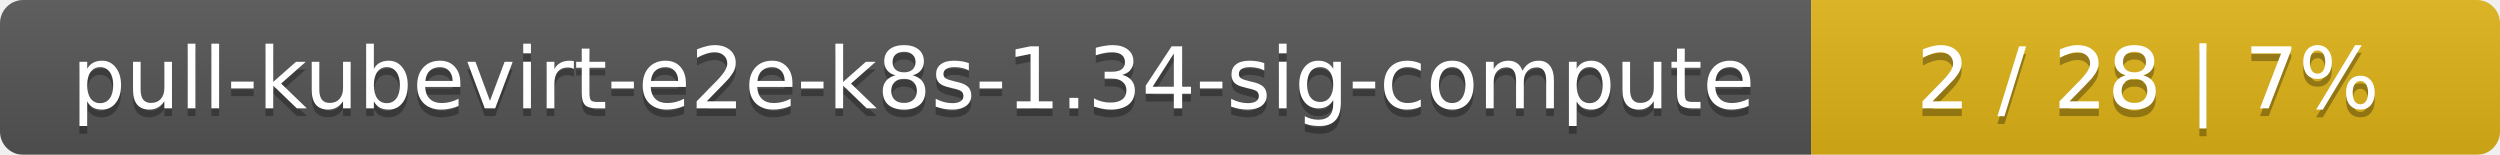
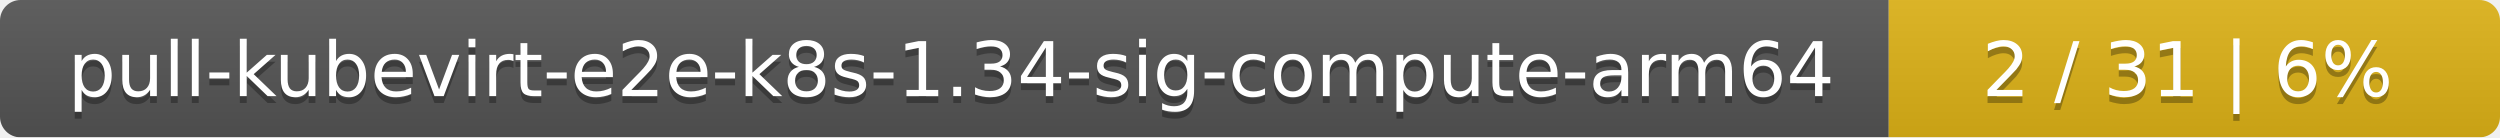
- <svg xmlns="http://www.w3.org/2000/svg" width="323" height="20">
+ <svg xmlns="http://www.w3.org/2000/svg" width="364" height="20">
  <linearGradient id="smooth" x2="0" y2="100%">
    <stop offset="0" stop-color="#bbb" stop-opacity=".1" />
    <stop offset="1" stop-opacity=".1" />
  </linearGradient>
  <mask id="round">
-     <rect width="323" height="20" rx="3" fill="#fff" />
+     <rect width="364" height="20" rx="3" fill="#fff" />
  </mask>
  <g mask="url(#round)">
-     <rect width="234" height="20" fill="#555" />
-     <rect x="234" width="89" height="20" fill="#dfb317" />
-     <rect width="323" height="20" fill="url(#smooth)" />
+     <rect width="275" height="20" fill="#555" />
+     <rect x="275" width="89" height="20" fill="#dfb317" />
+     <rect width="364" height="20" fill="url(#smooth)" />
  </g>
  <g fill="#fff" text-anchor="middle" font-family="DejaVu Sans,Verdana,Geneva,sans-serif" font-size="11">
-     <text x="118" y="15" fill="#010101" fill-opacity=".3">pull-kubevirt-e2e-k8s-1.34-sig-compute</text>
-     <text x="118" y="14">pull-kubevirt-e2e-k8s-1.34-sig-compute</text>
-     <text x="277.5" y="15" fill="#010101" fill-opacity=".3">2 / 28    |    7%</text>
-     <text x="277.5" y="14">2 / 28    |    7%</text>
+     <text x="138.5" y="15" fill="#010101" fill-opacity=".3">pull-kubevirt-e2e-k8s-1.34-sig-compute-arm64</text>
+     <text x="138.5" y="14">pull-kubevirt-e2e-k8s-1.34-sig-compute-arm64</text>
+     <text x="318.5" y="15" fill="#010101" fill-opacity=".3">2 / 31    |    6%</text>
+     <text x="318.5" y="14">2 / 31    |    6%</text>
  </g>
</svg>
